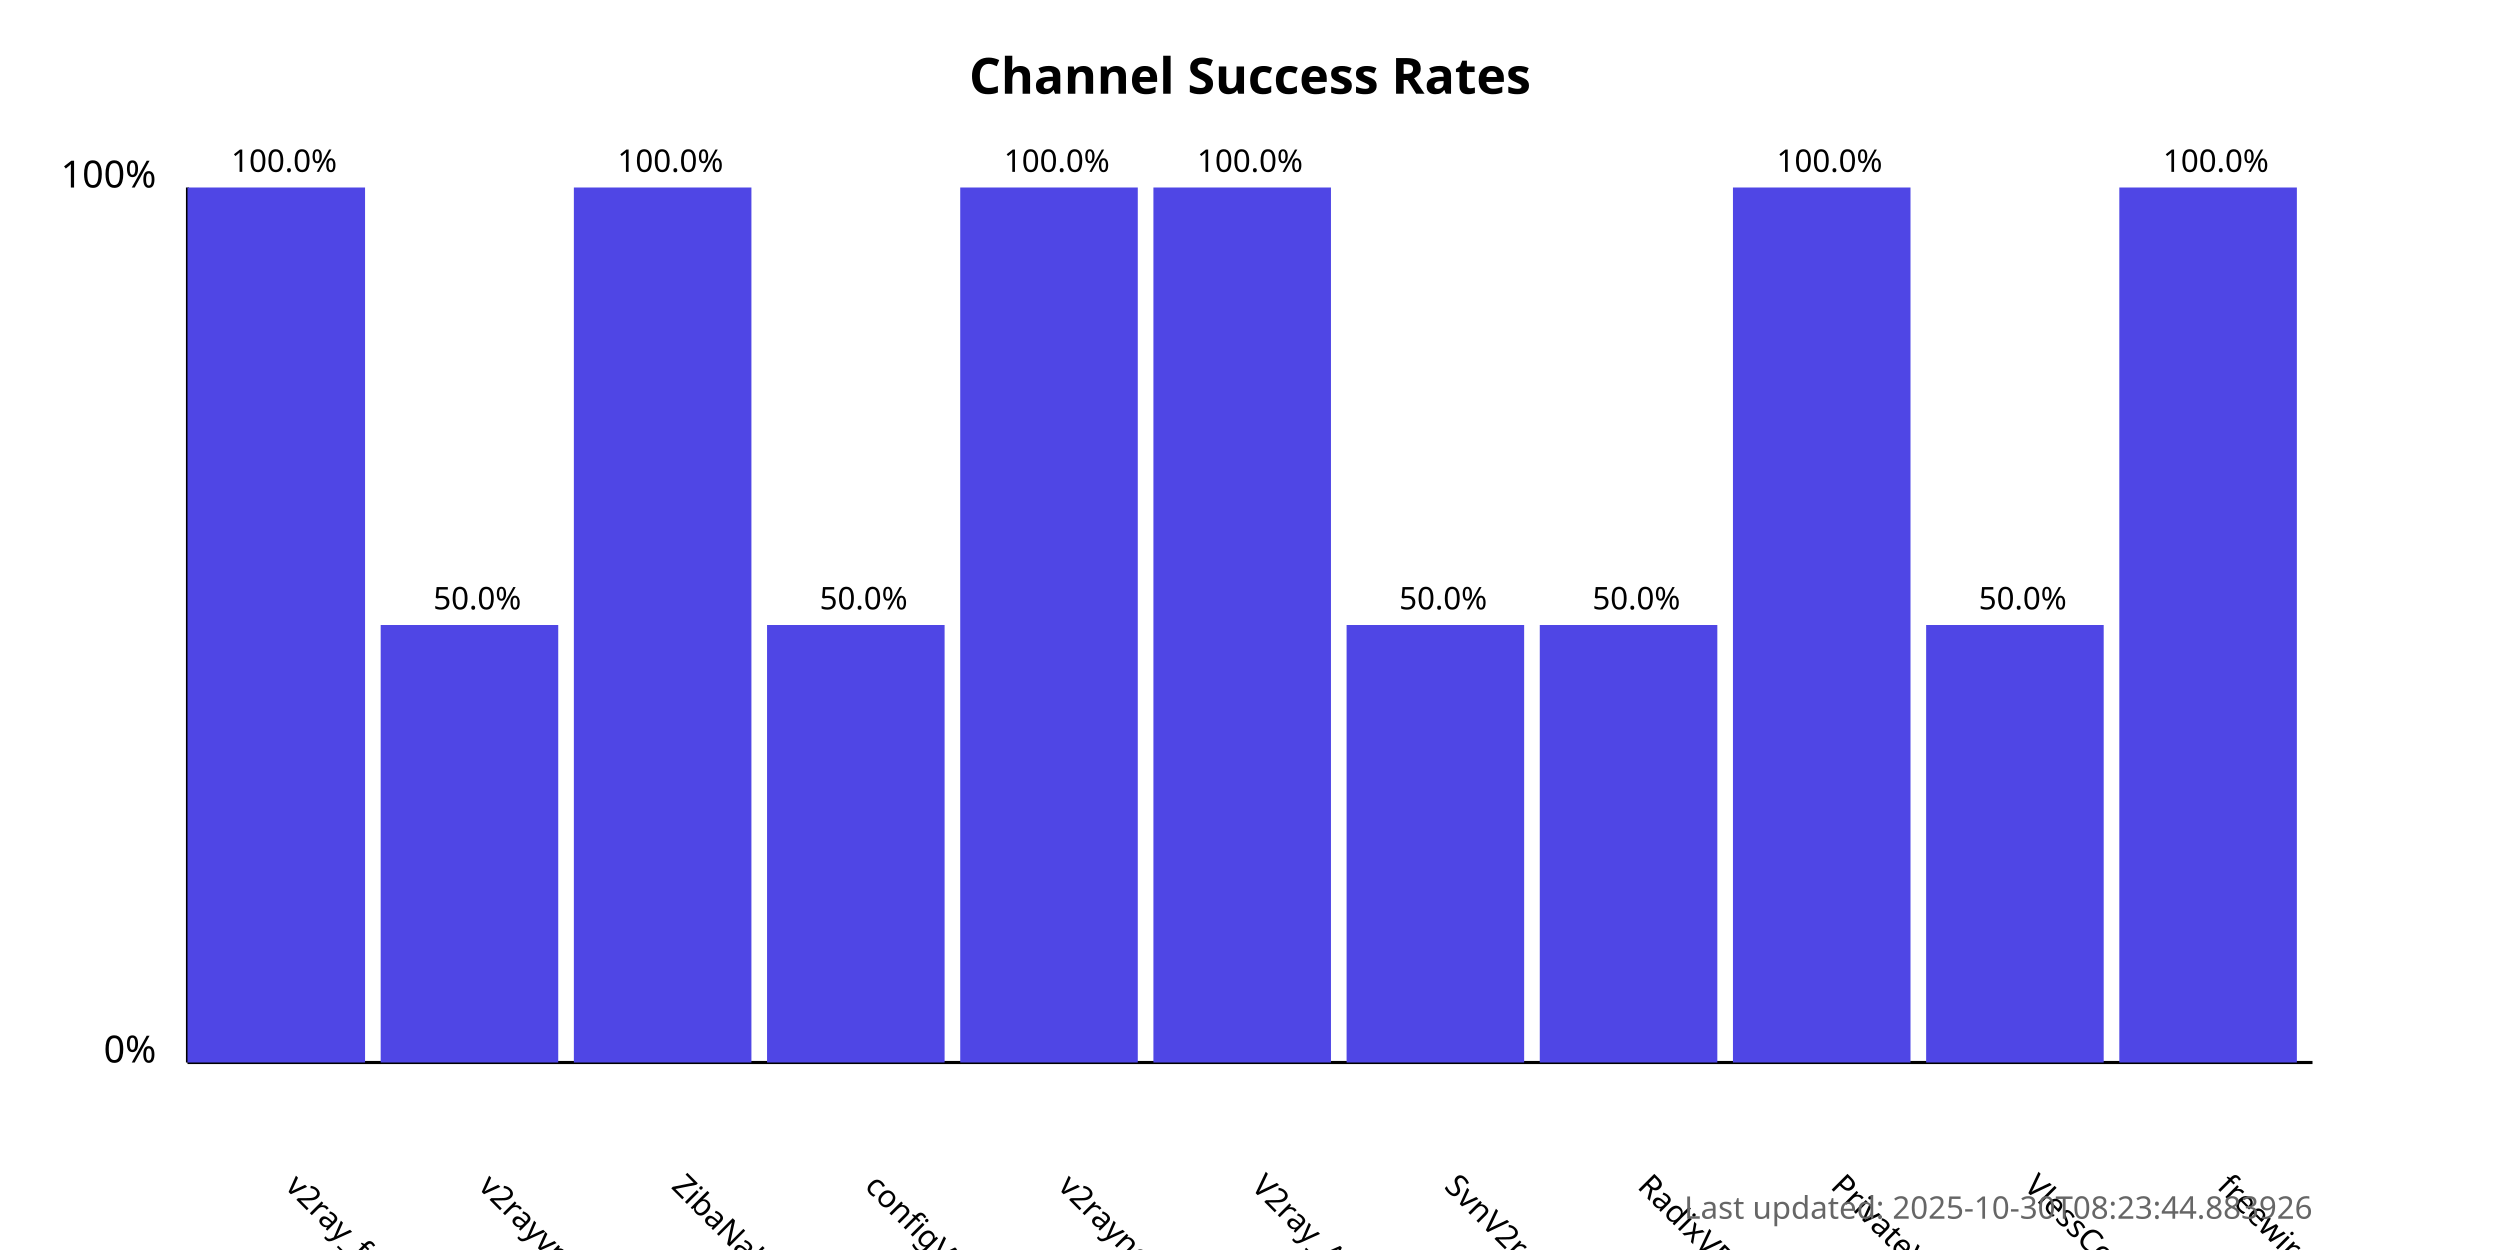
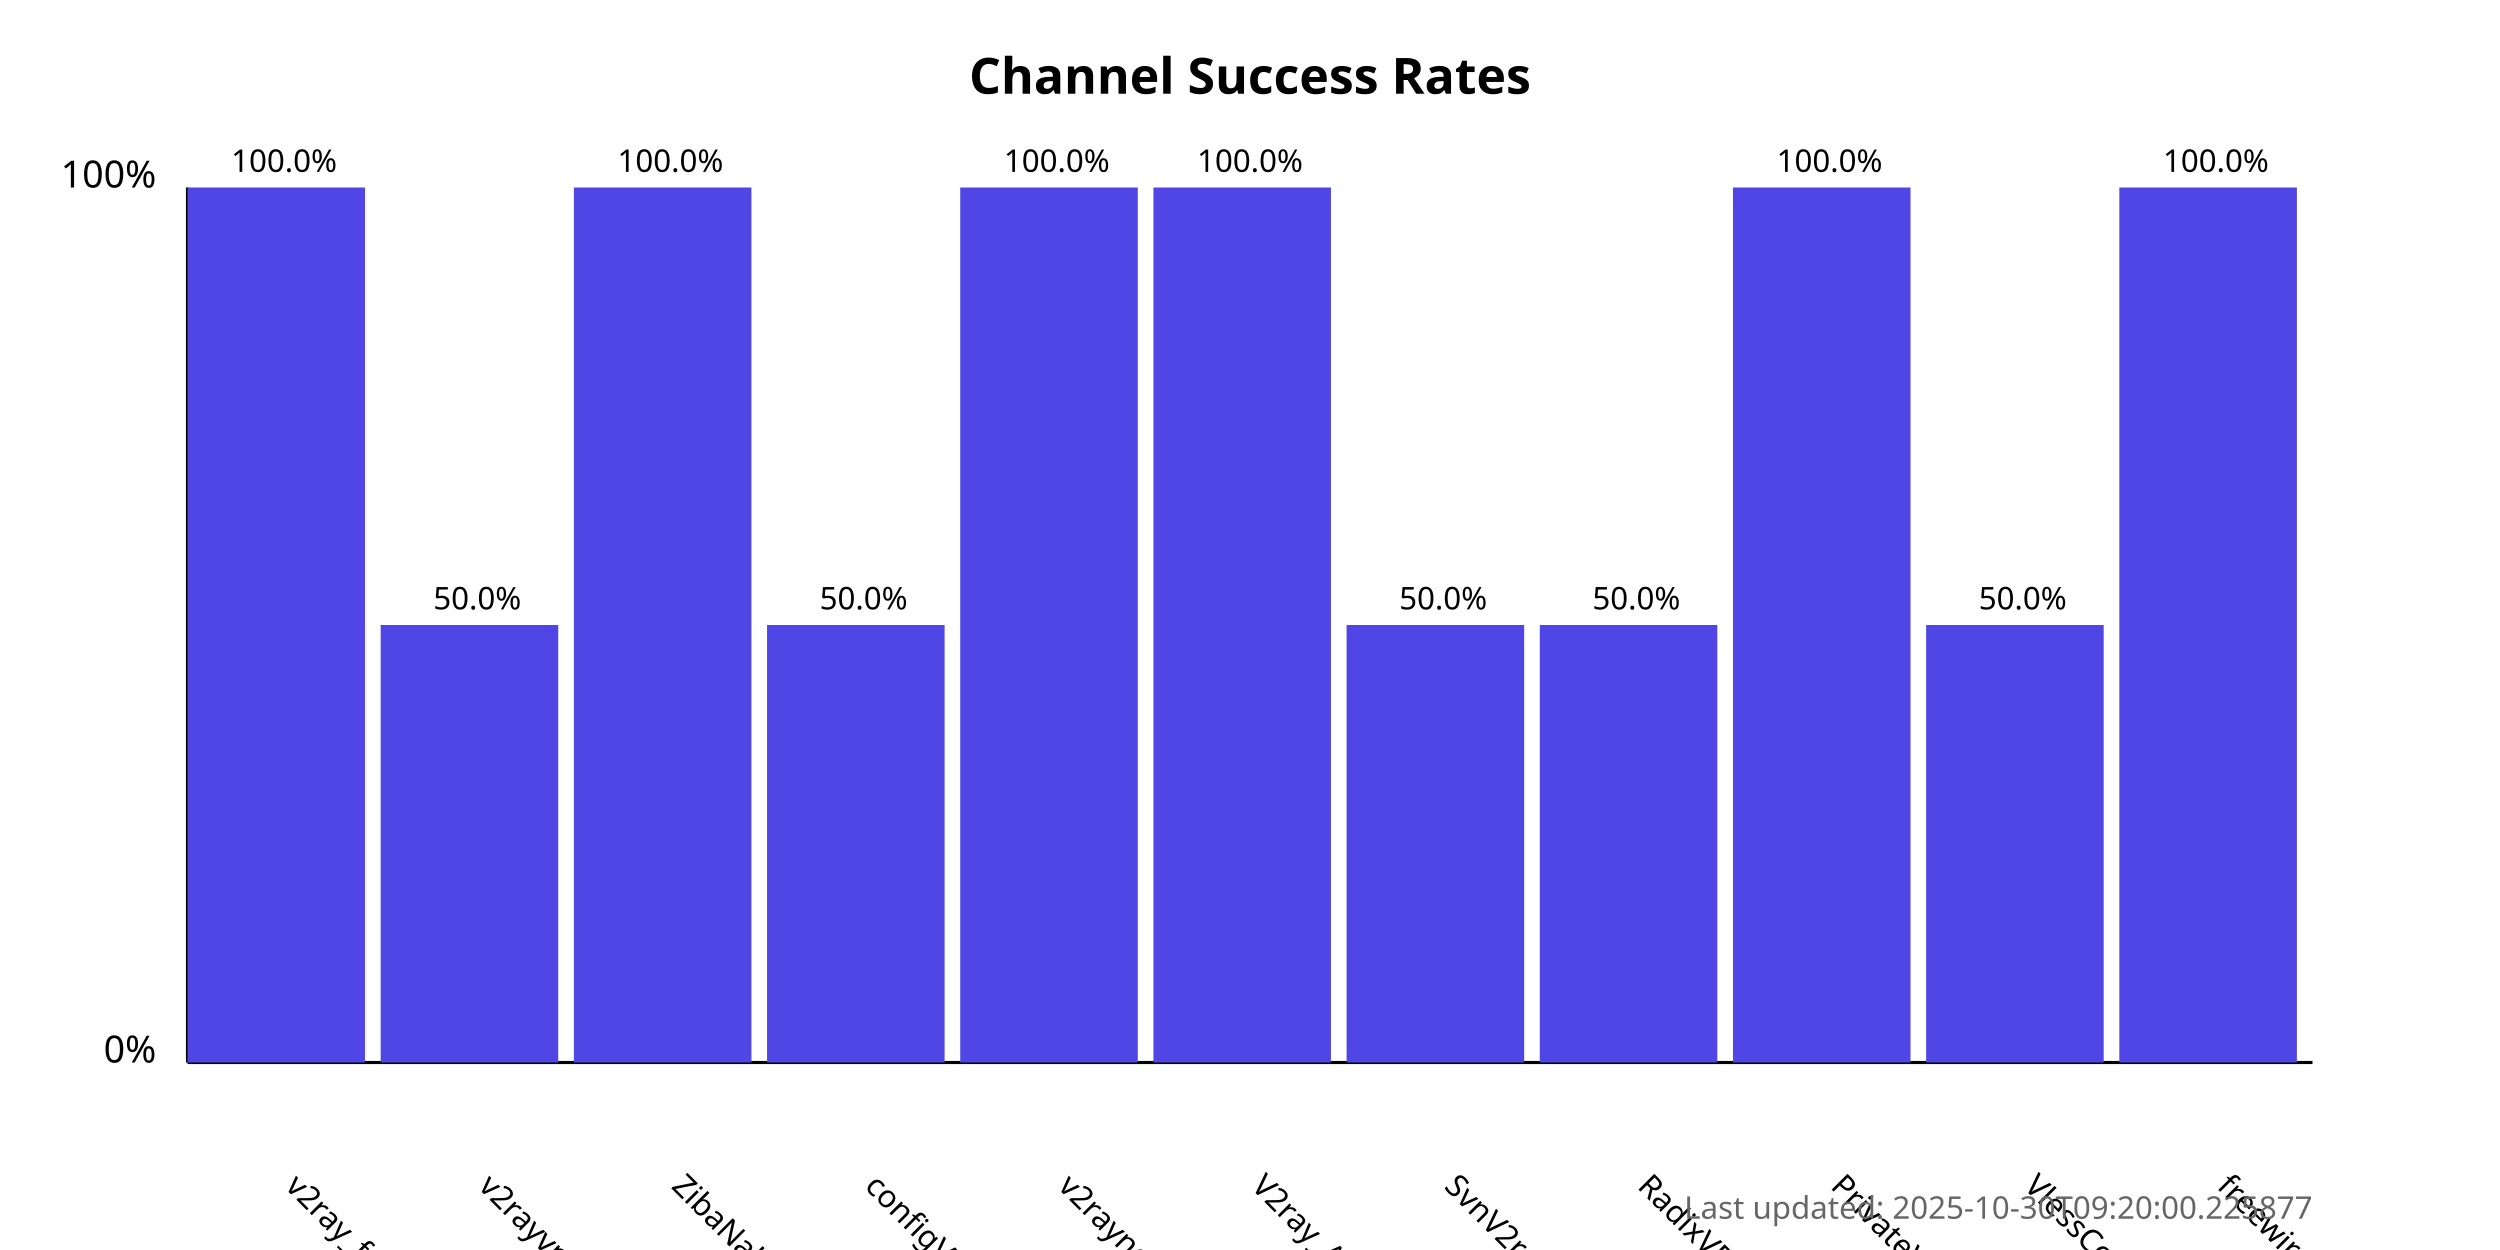
<svg xmlns="http://www.w3.org/2000/svg" width="800" height="400">
  <style>
            .chart-title { font: bold 16px sans-serif; }
            .axis-label { font: 12px sans-serif; }
            .tick-label { font: 10px sans-serif; }
            .bar { fill: #4f46e5; }
            .bar:hover { fill: #6366f1; }
            .timestamp { font: 10px sans-serif; fill: #666; }
        </style>
  <text x="400.0" y="30" text-anchor="middle" class="chart-title">
            Channel Success Rates
        </text>
  <line x1="60" y1="340" x2="60" y2="60" stroke="black" stroke-width="1" />
  <line x1="60" y1="340" x2="740" y2="340" stroke="black" stroke-width="1" />
  <text x="50" y="340" text-anchor="end" class="axis-label">0%</text>
  <text x="50" y="60" text-anchor="end" class="axis-label">100%</text>
  <g>
    <rect x="60" y="60.0" width="56.818" height="280.0" class="bar" />
    <text x="90.909" y="380" transform="rotate(45, 90.90909, 380)" text-anchor="start" class="tick-label">
                v2ray_free_conf
            </text>
    <text x="90.909" y="55.0" text-anchor="middle" class="tick-label">
                100.0%
            </text>
  </g>
  <g>
    <rect x="121.818" y="200.0" width="56.818" height="140.0" class="bar" />
    <text x="152.727" y="380" transform="rotate(45, 152.7273, 380)" text-anchor="start" class="tick-label">
                v2rayvpno
            </text>
    <text x="152.727" y="195.0" text-anchor="middle" class="tick-label">
                50.0%
            </text>
  </g>
  <g>
    <rect x="183.636" y="60.0" width="56.818" height="280.0" class="bar" />
    <text x="214.545" y="380" transform="rotate(45, 214.5455, 380)" text-anchor="start" class="tick-label">
                ZibaNabz
            </text>
    <text x="214.545" y="55.0" text-anchor="middle" class="tick-label">
                100.0%
            </text>
  </g>
  <g>
    <rect x="245.455" y="200.0" width="56.818" height="140.0" class="bar" />
    <text x="276.364" y="380" transform="rotate(45, 276.3636, 380)" text-anchor="start" class="tick-label">
                configV2rayForFree
            </text>
    <text x="276.364" y="195.0" text-anchor="middle" class="tick-label">
                50.0%
            </text>
  </g>
  <g>
    <rect x="307.273" y="60.0" width="56.818" height="280.0" class="bar" />
    <text x="338.182" y="380" transform="rotate(45, 338.1818, 380)" text-anchor="start" class="tick-label">
                v2rayngvpn
            </text>
    <text x="338.182" y="55.0" text-anchor="middle" class="tick-label">
                100.0%
            </text>
  </g>
  <g>
    <rect x="369.091" y="60.0" width="56.818" height="280.0" class="bar" />
    <text x="400.0" y="380" transform="rotate(45, 400.0, 380)" text-anchor="start" class="tick-label">
                V2ray_Alpha
            </text>
    <text x="400.0" y="55.0" text-anchor="middle" class="tick-label">
                100.0%
            </text>
  </g>
  <g>
    <rect x="430.909" y="200.0" width="56.818" height="140.0" class="bar" />
    <text x="461.818" y="380" transform="rotate(45, 461.8182, 380)" text-anchor="start" class="tick-label">
                SvnV2ray
            </text>
    <text x="461.818" y="195.0" text-anchor="middle" class="tick-label">
                50.0%
            </text>
  </g>
  <g>
    <rect x="492.727" y="200.0" width="56.818" height="140.0" class="bar" />
    <text x="523.636" y="380" transform="rotate(45, 523.6364, 380)" text-anchor="start" class="tick-label">
                RadixVPN
            </text>
    <text x="523.636" y="195.0" text-anchor="middle" class="tick-label">
                50.0%
            </text>
  </g>
  <g>
    <rect x="554.545" y="60.0" width="56.818" height="280.0" class="bar" />
    <text x="585.455" y="380" transform="rotate(45, 585.4545, 380)" text-anchor="start" class="tick-label">
                PrivateVPNs
            </text>
    <text x="585.455" y="55.0" text-anchor="middle" class="tick-label">
                100.0%
            </text>
  </g>
  <g>
    <rect x="616.364" y="200.0" width="56.818" height="140.0" class="bar" />
    <text x="647.273" y="380" transform="rotate(45, 647.2727, 380)" text-anchor="start" class="tick-label">
                VlessConfig
            </text>
    <text x="647.273" y="195.0" text-anchor="middle" class="tick-label">
                50.0%
            </text>
  </g>
  <g>
    <rect x="678.182" y="60.0" width="56.818" height="280.0" class="bar" />
    <text x="709.091" y="380" transform="rotate(45, 709.0909, 380)" text-anchor="start" class="tick-label">
                freewireguard
            </text>
    <text x="709.091" y="55.0" text-anchor="middle" class="tick-label">
                100.0%
            </text>
  </g>
  <text x="740" y="390" text-anchor="end" class="timestamp">
-             Last updated: 2025-10-30T08:23:44.883926
+             Last updated: 2025-10-30T09:20:00.225877
        </text>
</svg>
